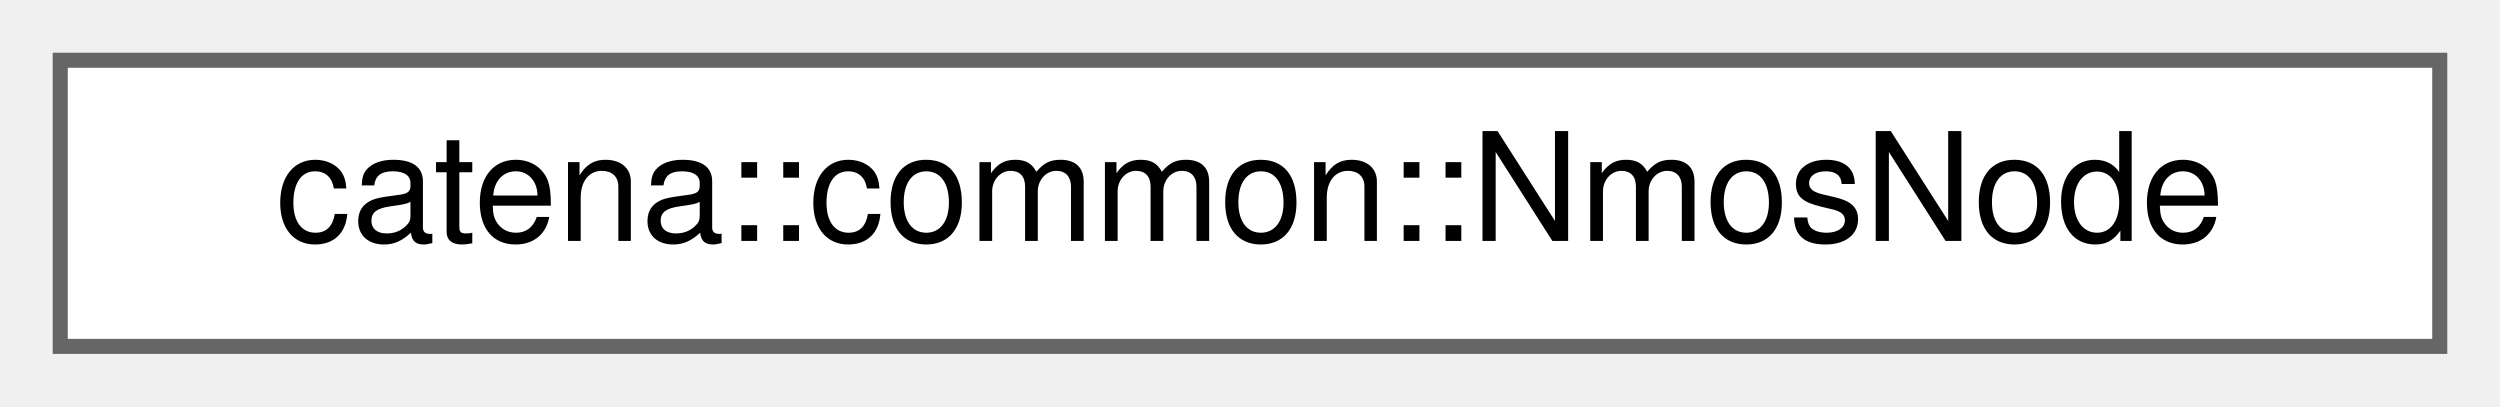
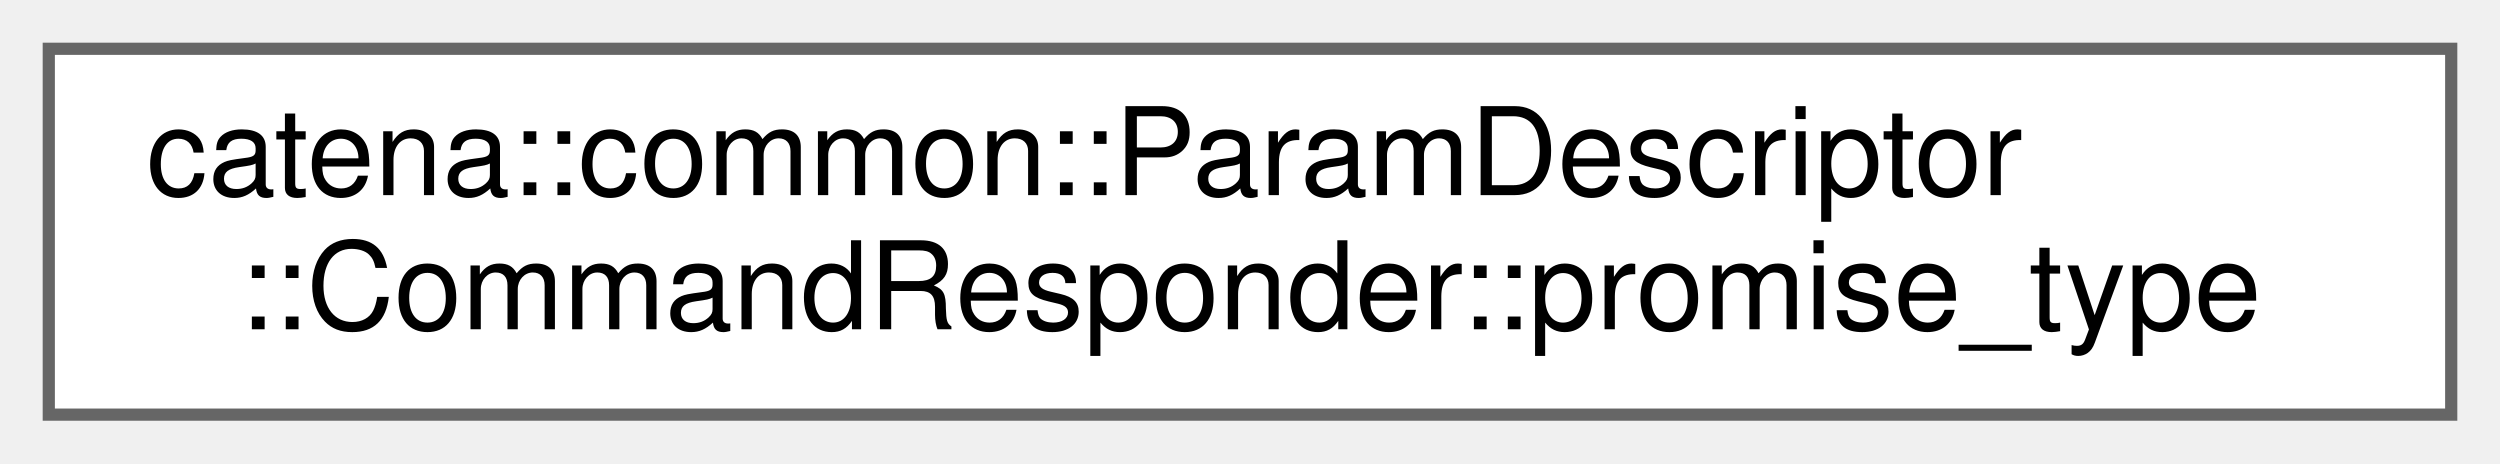
- <svg xmlns="http://www.w3.org/2000/svg" xmlns:xlink="http://www.w3.org/1999/xlink" width="166pt" height="27pt" viewBox="0.00 0.00 166.00 27.00">
-   <g id="graph0" class="graph" transform="scale(1 1) rotate(0) translate(4 23)">
+ <svg xmlns="http://www.w3.org/2000/svg" xmlns:xlink="http://www.w3.org/1999/xlink" width="205pt" height="38pt" viewBox="0.00 0.00 205.00 38.00">
+   <g id="graph0" class="graph" transform="scale(1 1) rotate(0) translate(4 34)">
    <g id="Node000000" class="node">
      <g id="a_Node000000">
-         <a xlink:href="classcatena_1_1common_1_1NmosNode.html" target="_top" xlink:title="Class for handling authorization information.">
-           <polygon fill="white" stroke="#666666" points="158,-19 0,-19 0,0 158,0 158,-19" />
-           <text text-anchor="middle" x="79" y="-7" font-family="Helvetica,sans-Serif" font-size="10.00">catena::common::NmosNode</text>
+         <a xlink:href="structcatena_1_1common_1_1ParamDescriptor_1_1CommandResponder_1_1promise__type.html" target="_top" xlink:title="Defines the execution behaviour of the coroutine.">
+           <polygon fill="white" stroke="#666666" points="197,-30 0,-30 0,0 197,0 197,-30" />
+           <text text-anchor="start" x="8" y="-18" font-family="Helvetica,sans-Serif" font-size="10.00">catena::common::ParamDescriptor</text>
+           <text text-anchor="middle" x="98.5" y="-7" font-family="Helvetica,sans-Serif" font-size="10.00">::CommandResponder::promise_type</text>
        </a>
      </g>
    </g>
  </g>
</svg>
